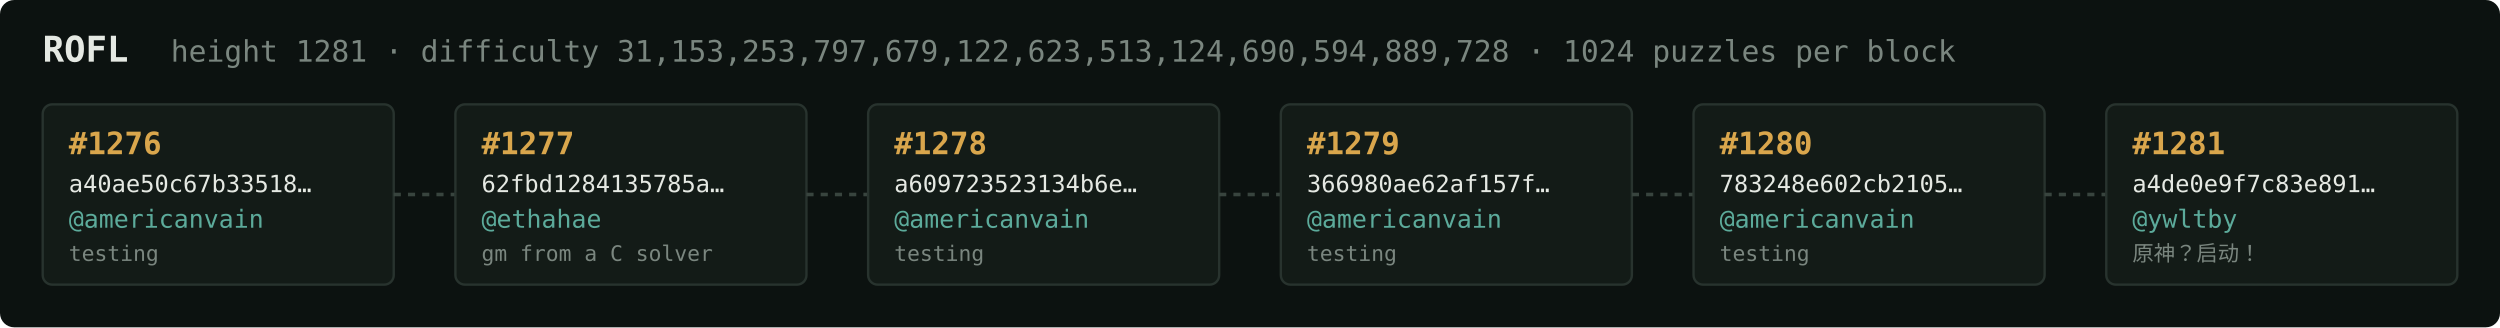
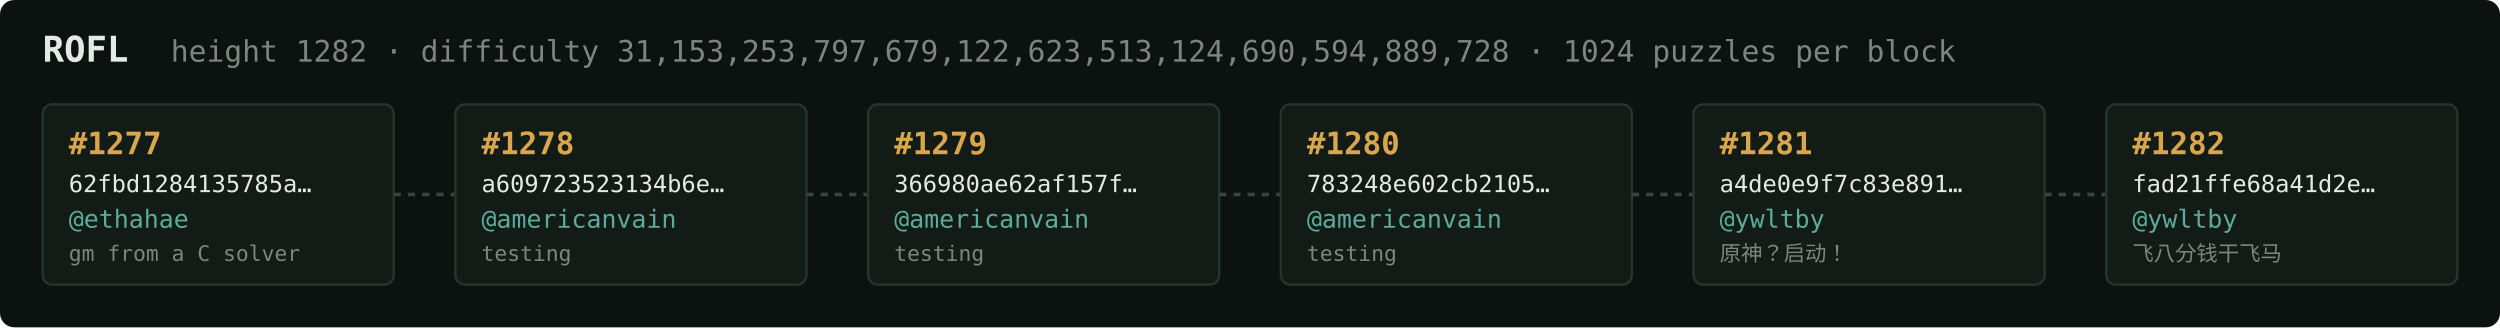
<svg xmlns="http://www.w3.org/2000/svg" width="1054" height="138" viewBox="0 0 1054 138" font-family="ui-monospace,SFMono-Regular,Menlo,monospace">
  <rect fill="#0c1210" width="1054" height="138" rx="6" />
  <text x="18" y="26" fill="#e5e9e3" font-size="15" font-weight="700">ROFL</text>
-   <text x="72" y="26" fill="#7a867f" font-size="12.5">height 1281 · difficulty 31,153,253,797,679,122,623,513,124,690,594,889,728 · 1024 puzzles per block</text>
+   <text x="72" y="26" fill="#7a867f" font-size="12.5">height 1282 · difficulty 31,153,253,797,679,122,623,513,124,690,594,889,728 · 1024 puzzles per block</text>
  <rect x="18" y="44" width="148" height="76" rx="4" fill="#131b17" stroke="#28332e" stroke-width="1" />
-   <text x="29" y="65" fill="#d9a64c" font-size="13" font-weight="700">#1276</text>
-   <text x="29" y="81" fill="#e5e9e3" font-size="10">a40ae50c67b33518…</text>
-   <text x="29" y="96" fill="#5cab9b" font-size="10.5">@americanvain</text>
-   <text x="29" y="110" fill="#7a867f" font-size="9">testing</text>
+   <text x="29" y="65" fill="#d9a64c" font-size="13" font-weight="700">#1277</text>
+   <text x="29" y="81" fill="#e5e9e3" font-size="10">62fbd1284135785a…</text>
+   <text x="29" y="96" fill="#5cab9b" font-size="10.5">@ethahae</text>
+   <text x="29" y="110" fill="#7a867f" font-size="9">gm from a C solver</text>
  <line x1="166" y1="82.0" x2="192" y2="82.0" stroke="#38443e" stroke-width="1.5" stroke-dasharray="3 3" />
  <rect x="192" y="44" width="148" height="76" rx="4" fill="#131b17" stroke="#28332e" stroke-width="1" />
-   <text x="203" y="65" fill="#d9a64c" font-size="13" font-weight="700">#1277</text>
-   <text x="203" y="81" fill="#e5e9e3" font-size="10">62fbd1284135785a…</text>
-   <text x="203" y="96" fill="#5cab9b" font-size="10.5">@ethahae</text>
-   <text x="203" y="110" fill="#7a867f" font-size="9">gm from a C solver</text>
+   <text x="203" y="65" fill="#d9a64c" font-size="13" font-weight="700">#1278</text>
+   <text x="203" y="81" fill="#e5e9e3" font-size="10">a609723523134b6e…</text>
+   <text x="203" y="96" fill="#5cab9b" font-size="10.5">@americanvain</text>
+   <text x="203" y="110" fill="#7a867f" font-size="9">testing</text>
  <line x1="340" y1="82.0" x2="366" y2="82.0" stroke="#38443e" stroke-width="1.5" stroke-dasharray="3 3" />
  <rect x="366" y="44" width="148" height="76" rx="4" fill="#131b17" stroke="#28332e" stroke-width="1" />
-   <text x="377" y="65" fill="#d9a64c" font-size="13" font-weight="700">#1278</text>
-   <text x="377" y="81" fill="#e5e9e3" font-size="10">a609723523134b6e…</text>
+   <text x="377" y="65" fill="#d9a64c" font-size="13" font-weight="700">#1279</text>
+   <text x="377" y="81" fill="#e5e9e3" font-size="10">366980ae62af157f…</text>
  <text x="377" y="96" fill="#5cab9b" font-size="10.5">@americanvain</text>
  <text x="377" y="110" fill="#7a867f" font-size="9">testing</text>
  <line x1="514" y1="82.0" x2="540" y2="82.0" stroke="#38443e" stroke-width="1.5" stroke-dasharray="3 3" />
  <rect x="540" y="44" width="148" height="76" rx="4" fill="#131b17" stroke="#28332e" stroke-width="1" />
-   <text x="551" y="65" fill="#d9a64c" font-size="13" font-weight="700">#1279</text>
-   <text x="551" y="81" fill="#e5e9e3" font-size="10">366980ae62af157f…</text>
+   <text x="551" y="65" fill="#d9a64c" font-size="13" font-weight="700">#1280</text>
+   <text x="551" y="81" fill="#e5e9e3" font-size="10">783248e602cb2105…</text>
  <text x="551" y="96" fill="#5cab9b" font-size="10.5">@americanvain</text>
  <text x="551" y="110" fill="#7a867f" font-size="9">testing</text>
  <line x1="688" y1="82.0" x2="714" y2="82.0" stroke="#38443e" stroke-width="1.5" stroke-dasharray="3 3" />
  <rect x="714" y="44" width="148" height="76" rx="4" fill="#131b17" stroke="#28332e" stroke-width="1" />
-   <text x="725" y="65" fill="#d9a64c" font-size="13" font-weight="700">#1280</text>
-   <text x="725" y="81" fill="#e5e9e3" font-size="10">783248e602cb2105…</text>
-   <text x="725" y="96" fill="#5cab9b" font-size="10.5">@americanvain</text>
-   <text x="725" y="110" fill="#7a867f" font-size="9">testing</text>
+   <text x="725" y="65" fill="#d9a64c" font-size="13" font-weight="700">#1281</text>
+   <text x="725" y="81" fill="#e5e9e3" font-size="10">a4de0e9f7c83e891…</text>
+   <text x="725" y="96" fill="#5cab9b" font-size="10.5">@ywltby</text>
+   <text x="725" y="110" fill="#7a867f" font-size="9">原神？启动！</text>
  <line x1="862" y1="82.0" x2="888" y2="82.0" stroke="#38443e" stroke-width="1.5" stroke-dasharray="3 3" />
  <rect x="888" y="44" width="148" height="76" rx="4" fill="#131b17" stroke="#28332e" stroke-width="1" />
-   <text x="899" y="65" fill="#d9a64c" font-size="13" font-weight="700">#1281</text>
-   <text x="899" y="81" fill="#e5e9e3" font-size="10">a4de0e9f7c83e891…</text>
+   <text x="899" y="65" fill="#d9a64c" font-size="13" font-weight="700">#1282</text>
+   <text x="899" y="81" fill="#e5e9e3" font-size="10">fad21ffe68a41d2e…</text>
  <text x="899" y="96" fill="#5cab9b" font-size="10.5">@ywltby</text>
-   <text x="899" y="110" fill="#7a867f" font-size="9">原神？启动！</text>
+   <text x="899" y="110" fill="#7a867f" font-size="9">飞八分钱干飞马</text>
</svg>
